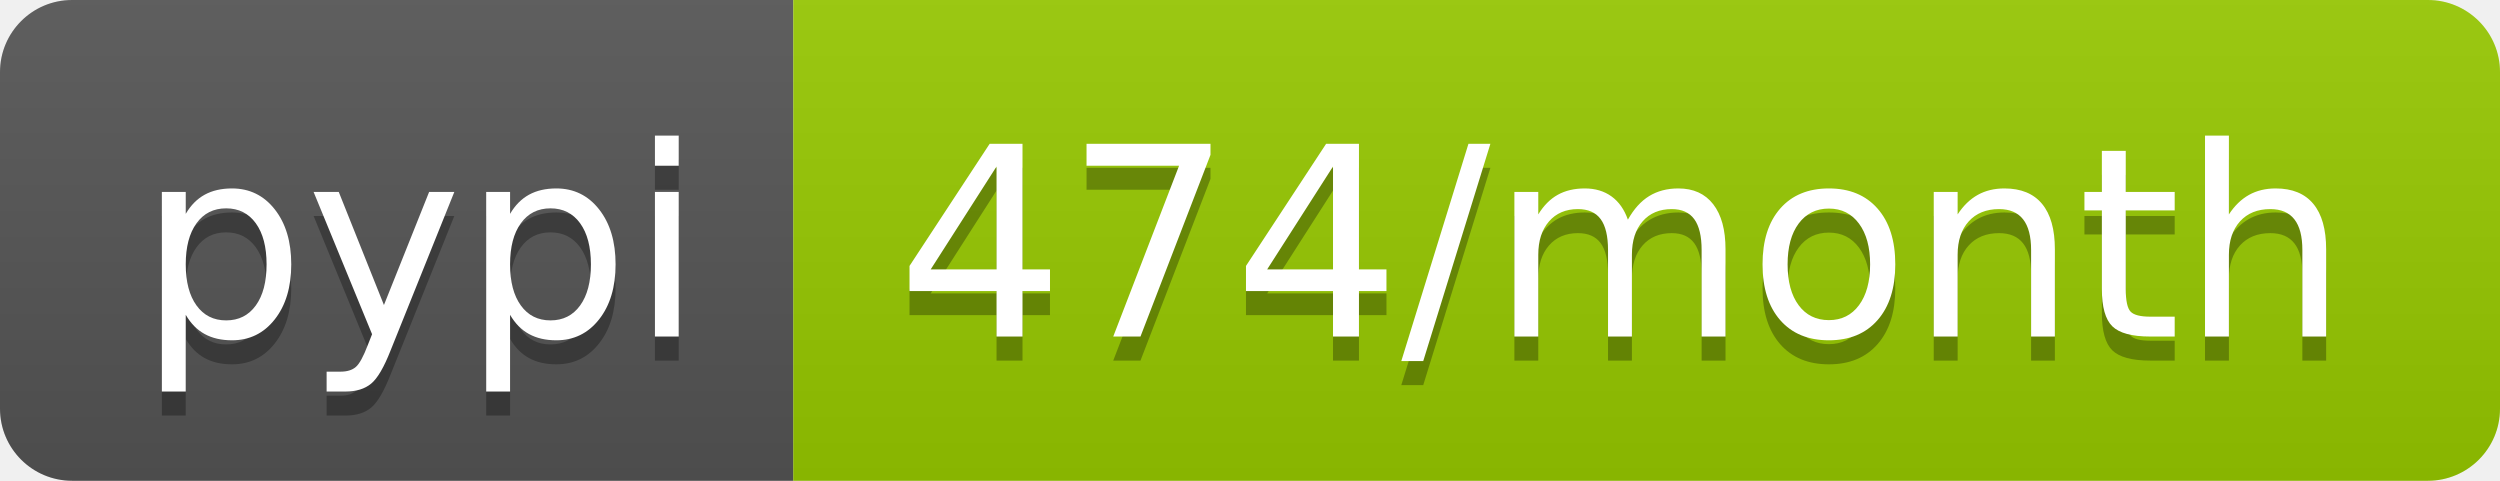
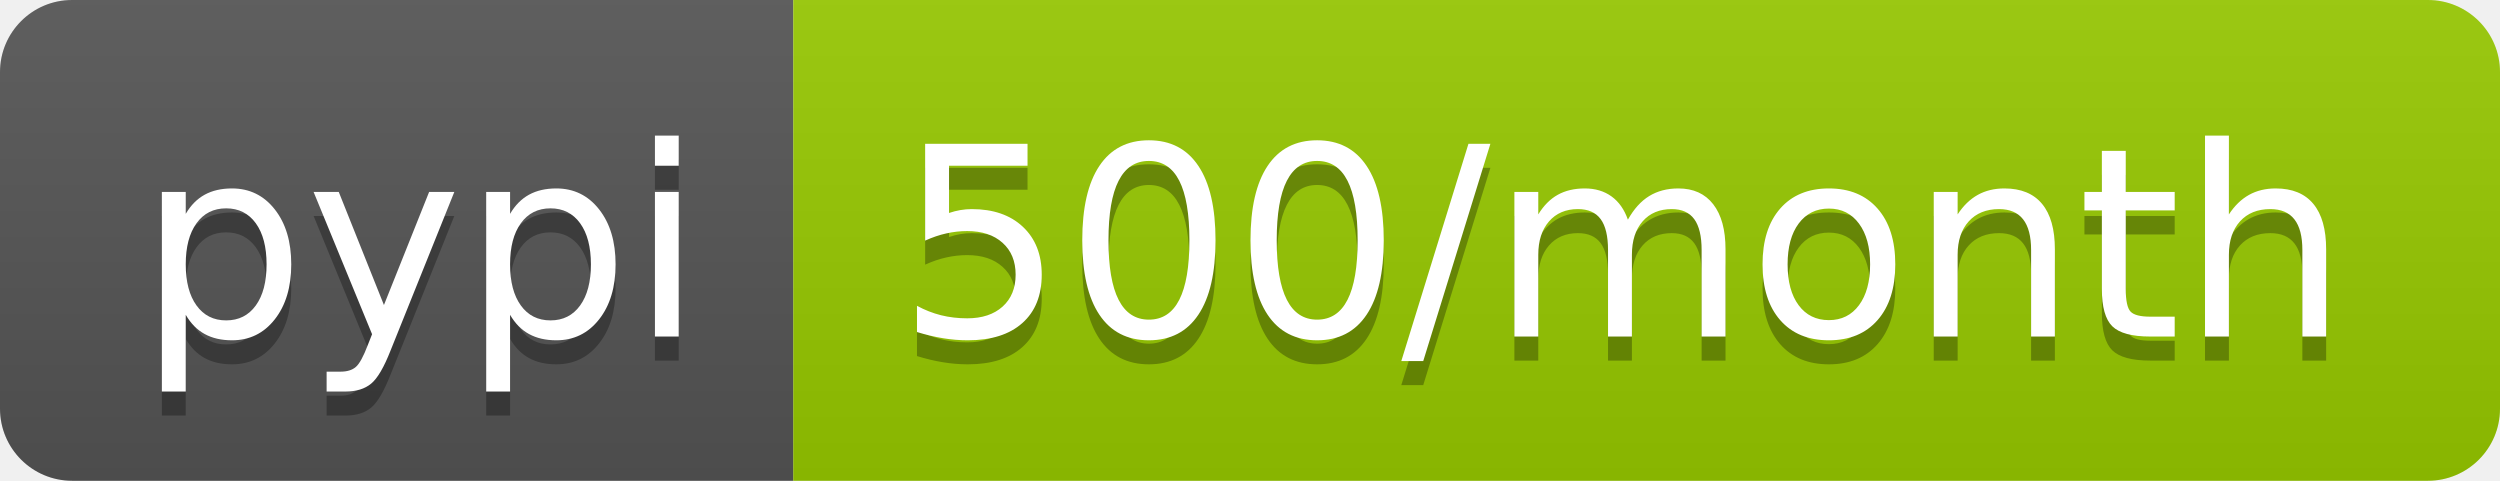
<svg xmlns="http://www.w3.org/2000/svg" width="104" height="20">
  <linearGradient id="b" x2="0" y2="100%">
    <stop offset="0" stop-color="#bbb" stop-opacity=".1" />
    <stop offset="1" stop-opacity=".1" />
  </linearGradient>
  <clipPath id="a">
    <rect width="104" height="20" rx="3" fill="#fff" />
  </clipPath>
  <g clip-path="url(#a)">
    <path fill="#555" d="M0 0h33v20H0z" />
    <path fill="#97ca00" d="M33 0h71v20H33z" />
    <path fill="url(#b)" d="M0 0h104v20H0z" />
  </g>
  <g fill="#fff" text-anchor="middle" font-family="DejaVu Sans,Verdana,Geneva,sans-serif" font-size="110">
    <text x="175" y="150" fill="#010101" fill-opacity=".3" transform="scale(.1)" textLength="230">pypi</text>
    <text x="175" y="140" transform="scale(.1)" textLength="230">pypi</text>
-     <text x="675" y="150" fill="#010101" fill-opacity=".3" transform="scale(.1)" textLength="610">474/month</text>
-     <text x="675" y="140" transform="scale(.1)" textLength="610">474/month</text>
+     <text x="675" y="150" fill="#010101" fill-opacity=".3" transform="scale(.1)" textLength="610">500/month</text>
+     <text x="675" y="140" transform="scale(.1)" textLength="610">500/month</text>
  </g>
</svg>
